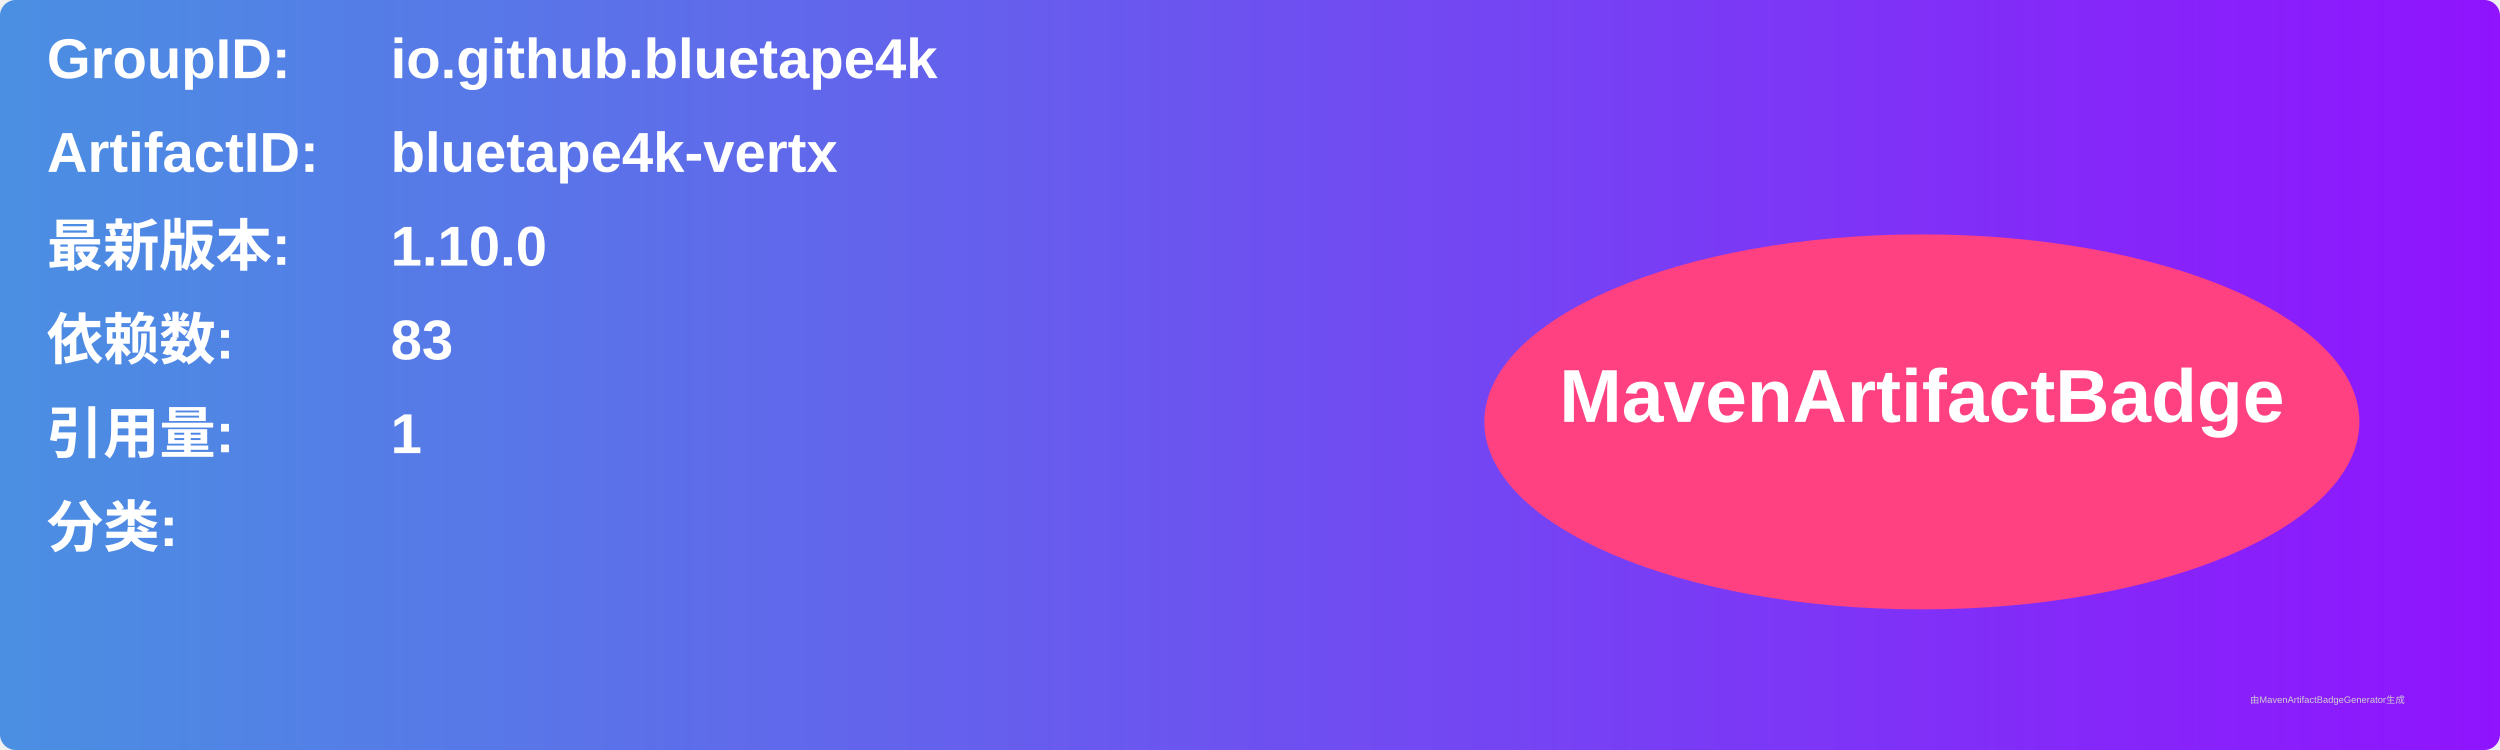
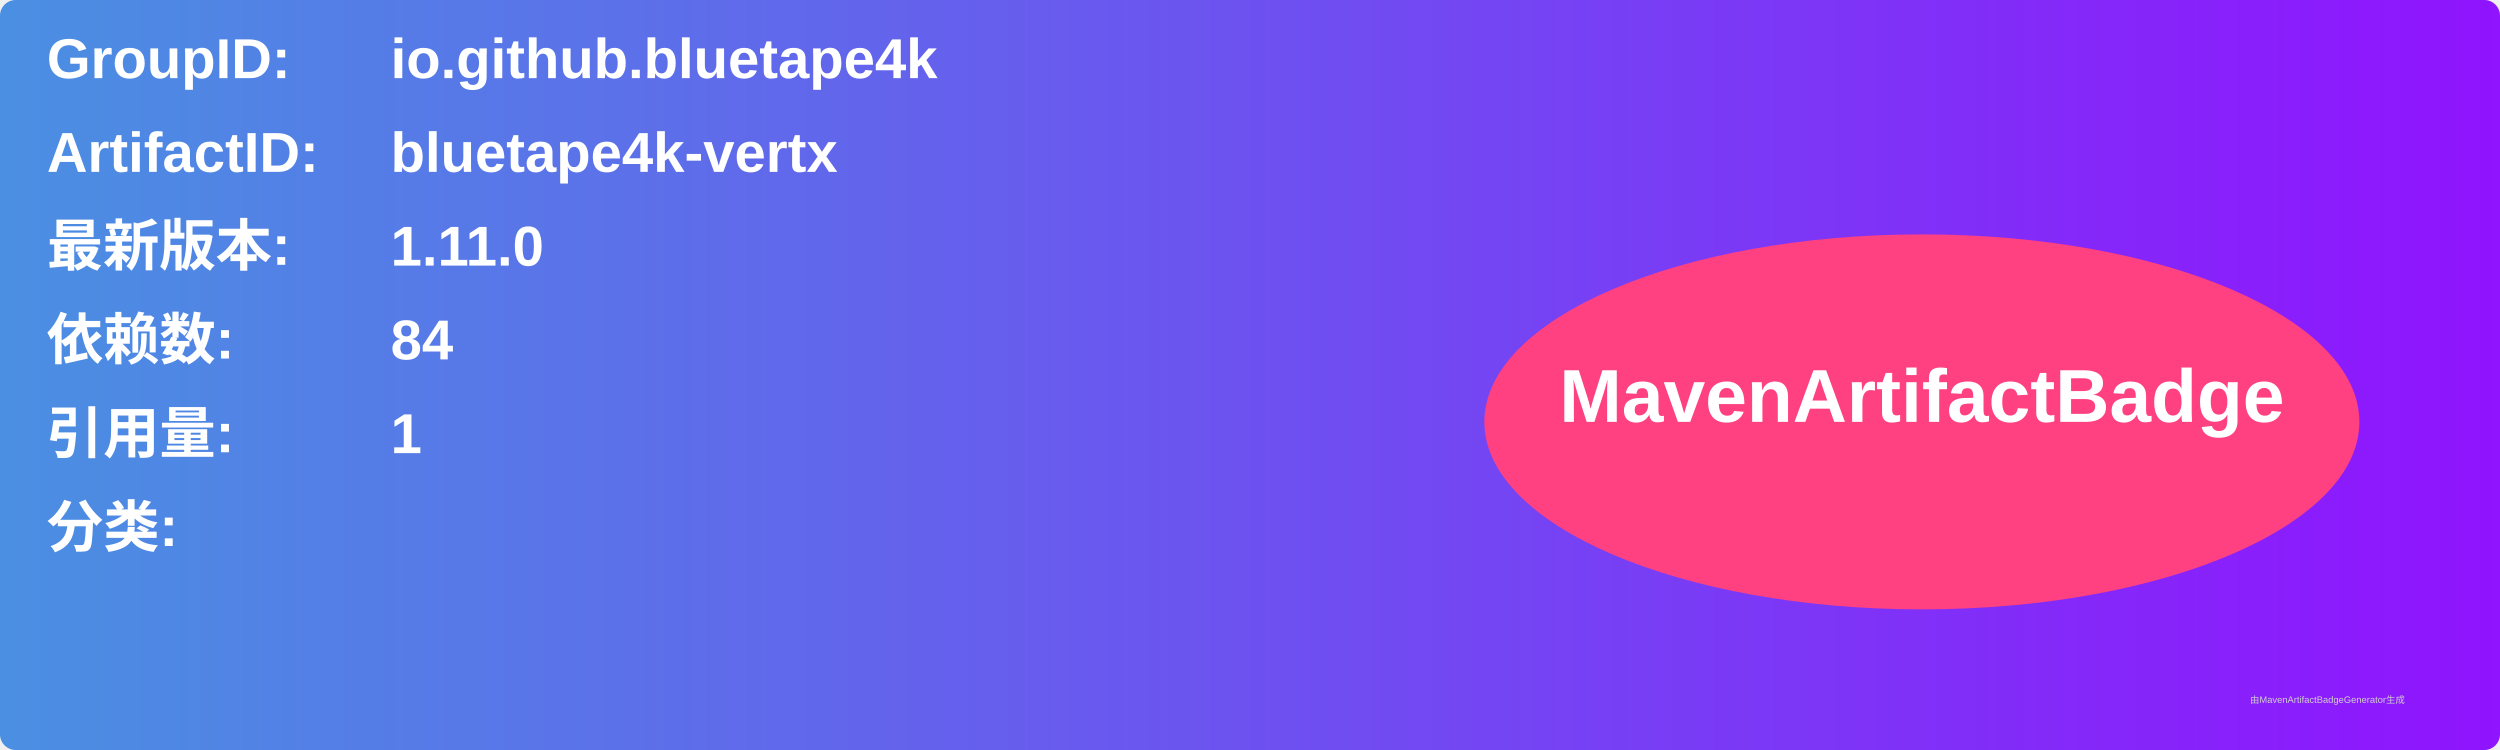
<svg xmlns="http://www.w3.org/2000/svg" width="800" height="240" viewBox="0 0 800 240">
  <linearGradient id="grad" x1="0%" y1="0%" x2="100%" y2="0%">
    <stop offset="0%" stop-color="#4a90e2" />
    <stop offset="100%" stop-color="#9013fe" />
  </linearGradient>
  <rect width="100%" height="100%" rx="5" ry="5" fill="url(#grad)" />
  <g transform="translate(15, 15)">
    <text x="0" y="10" font-family="Arial" font-size="18" fill="white" font-weight="bold" width="260">GroupID:</text>
    <text x="110" y="10" font-family="Arial" font-size="18" fill="white" font-weight="bold" width="460">io.github.bluetape4k</text>
    <text x="0" y="40" font-family="Arial" font-size="18" fill="white" font-weight="bold" width="260">ArtifactID:</text>
    <text x="110" y="40" font-family="Arial" font-size="18" fill="white" font-weight="bold" width="460">bluetape4k-vertx</text>
    <text x="0" y="70" font-family="Arial" font-size="18" fill="white" font-weight="bold">最新版本:</text>
    <text x="110" y="70" font-family="Arial" font-size="18" fill="white" font-weight="bold">
-       <tspan font-weight="bold">1.10.0</tspan>
+       <tspan font-weight="bold">1.11.0</tspan>
    </text>
    <text x="0" y="100" font-family="Arial" font-size="18" fill="white" font-weight="bold">依赖数: </text>
    <text x="110" y="100" font-family="Arial" font-size="18" fill="white">
-       <tspan font-weight="bold">83</tspan>
+       <tspan font-weight="bold">84</tspan>
    </text>
    <text x="0" y="130" font-family="Arial" font-size="18" fill="white" font-weight="bold">引用量: </text>
    <text x="110" y="130" font-family="Arial" font-size="18" fill="white">
      <tspan font-weight="bold">1</tspan>
    </text>
    <text x="0" y="160" font-family="Arial" font-size="18" fill="white" font-weight="bold">分类:</text>
    <text x="10" y="190" font-family="Arial" font-size="10" fill="white">
      <tspan font-weight="bold" />
    </text>
    <ellipse cx="600" cy="120" rx="140" ry="60" fill="#ff4081" />
    <text x="600" y="120" text-anchor="middle" font-family="Arial" font-size="24" fill="white" font-weight="bold">MavenArtifactBadge</text>
  </g>
  <text x="720" y="225" font-family="Arial" font-size="3" fill="#d0d0d0">由MavenArtifactBadgeGenerator生成</text>
</svg>
